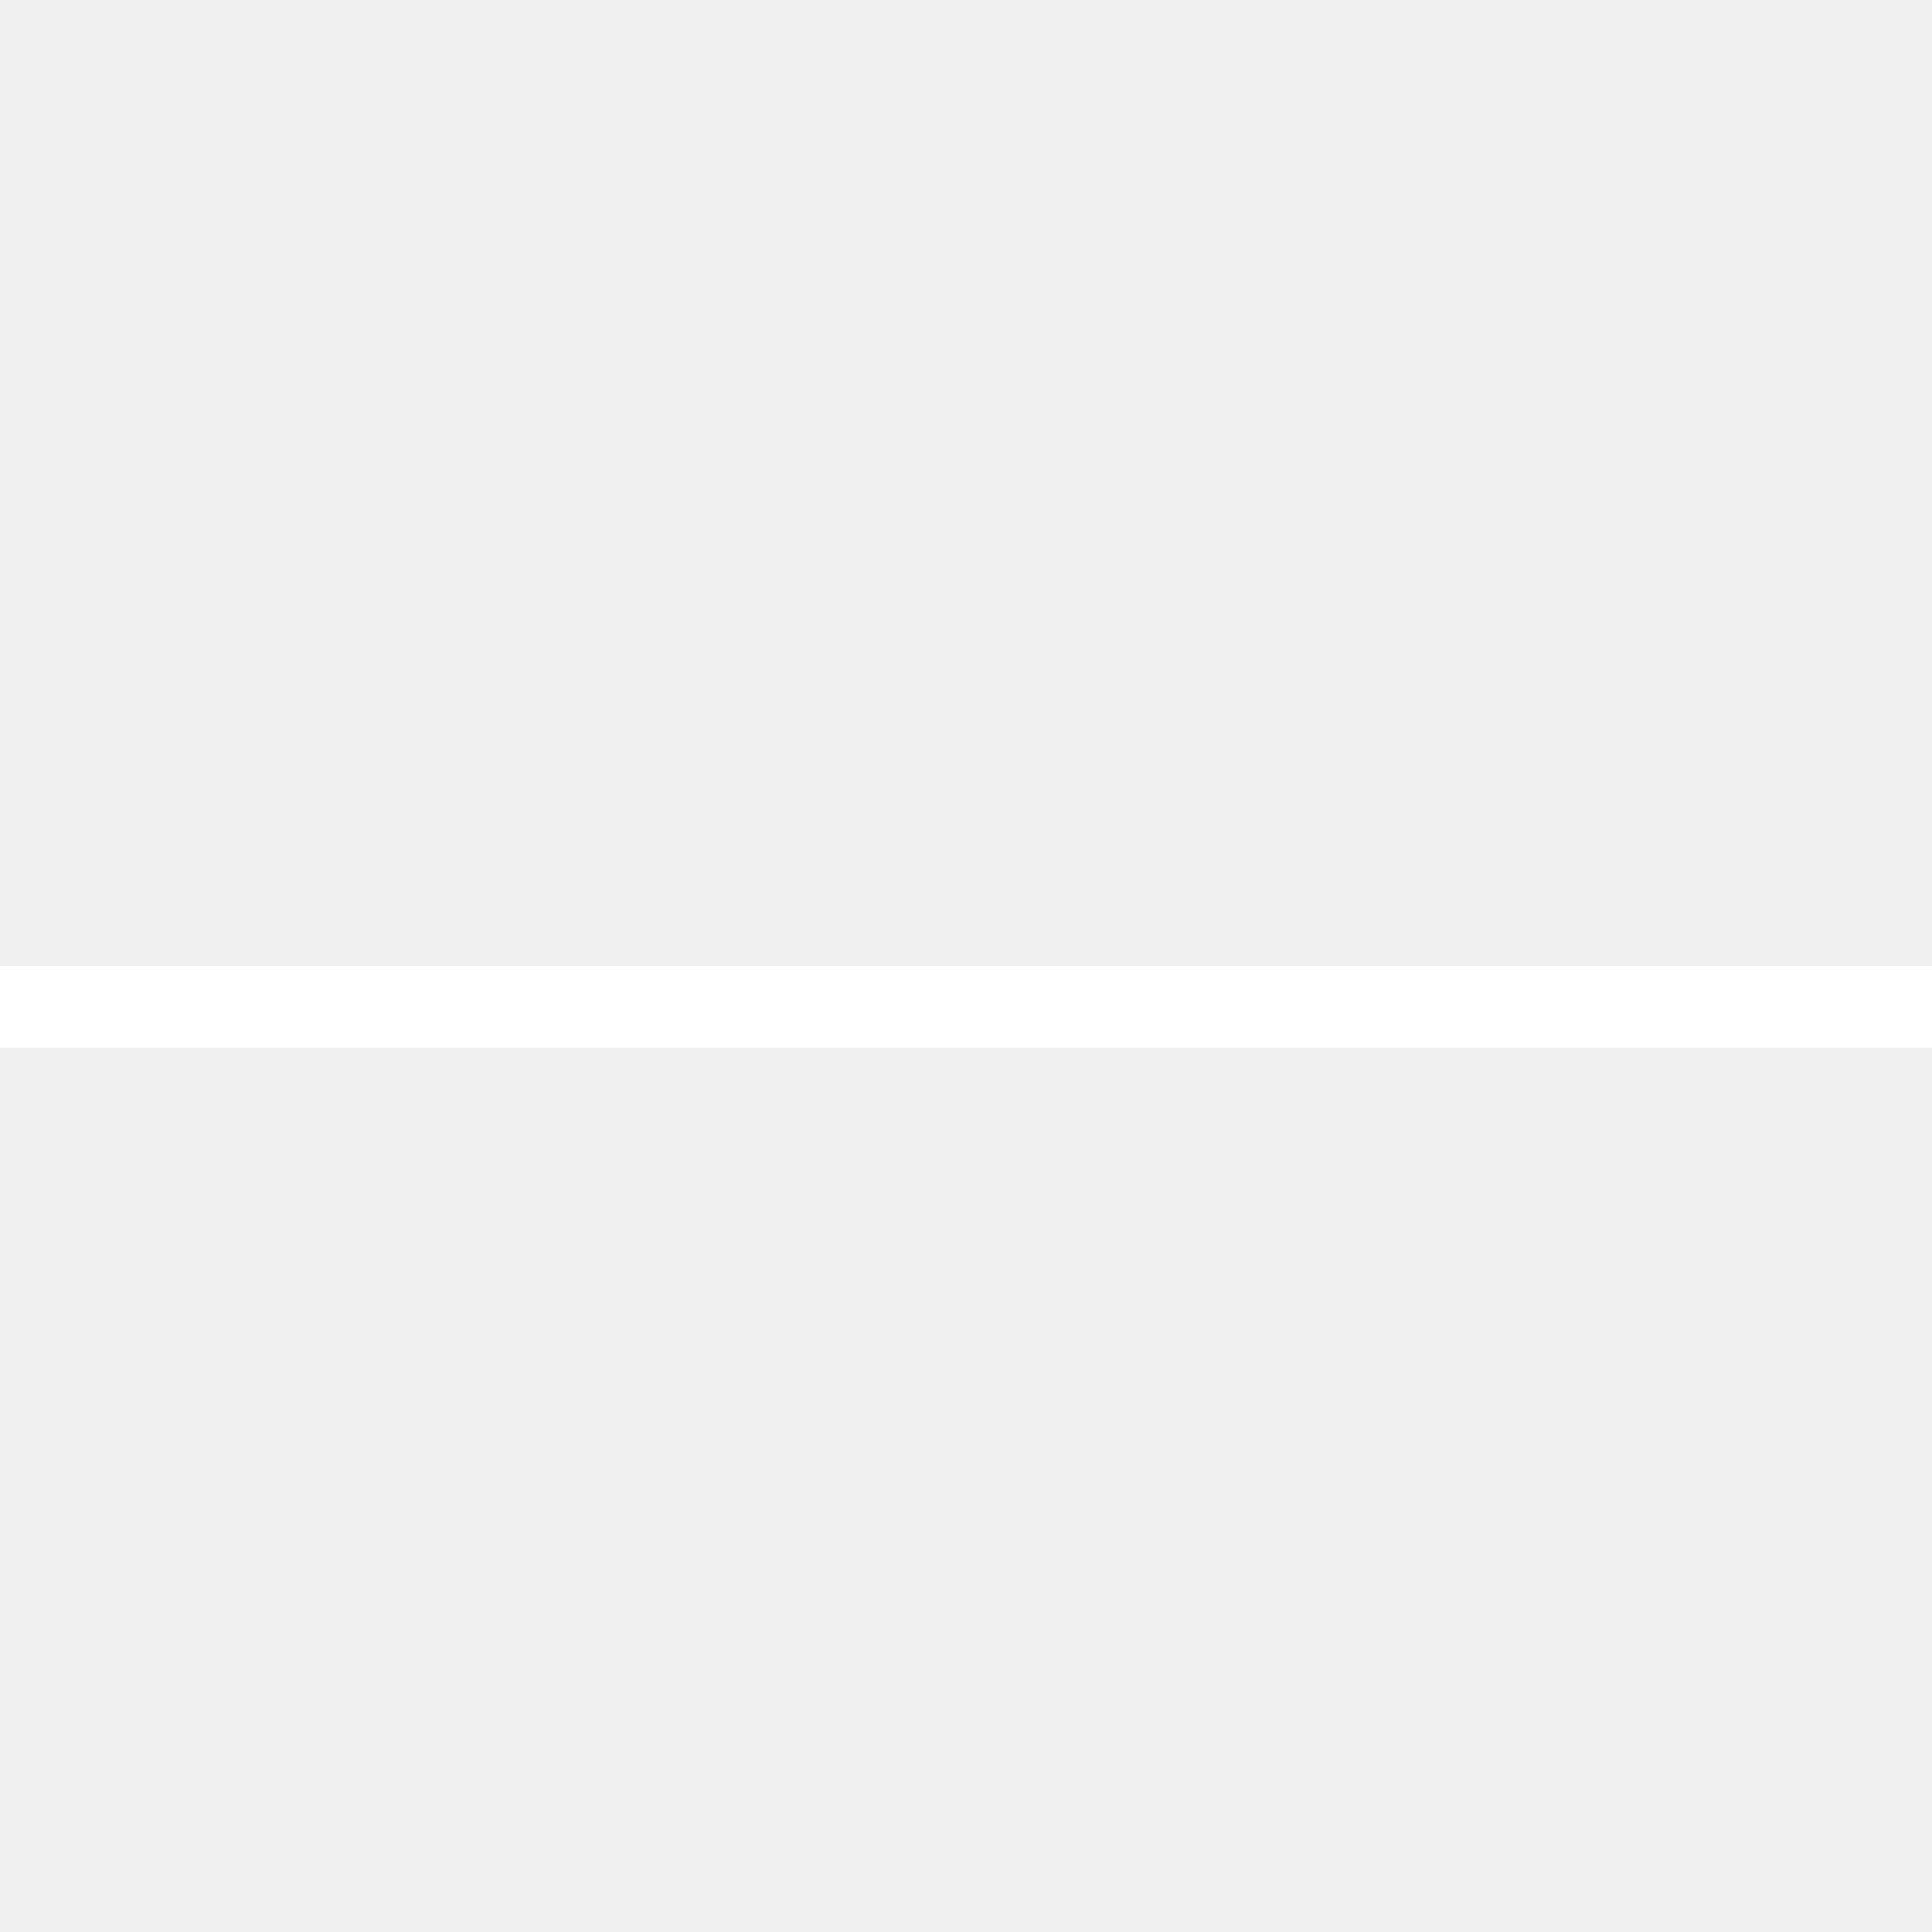
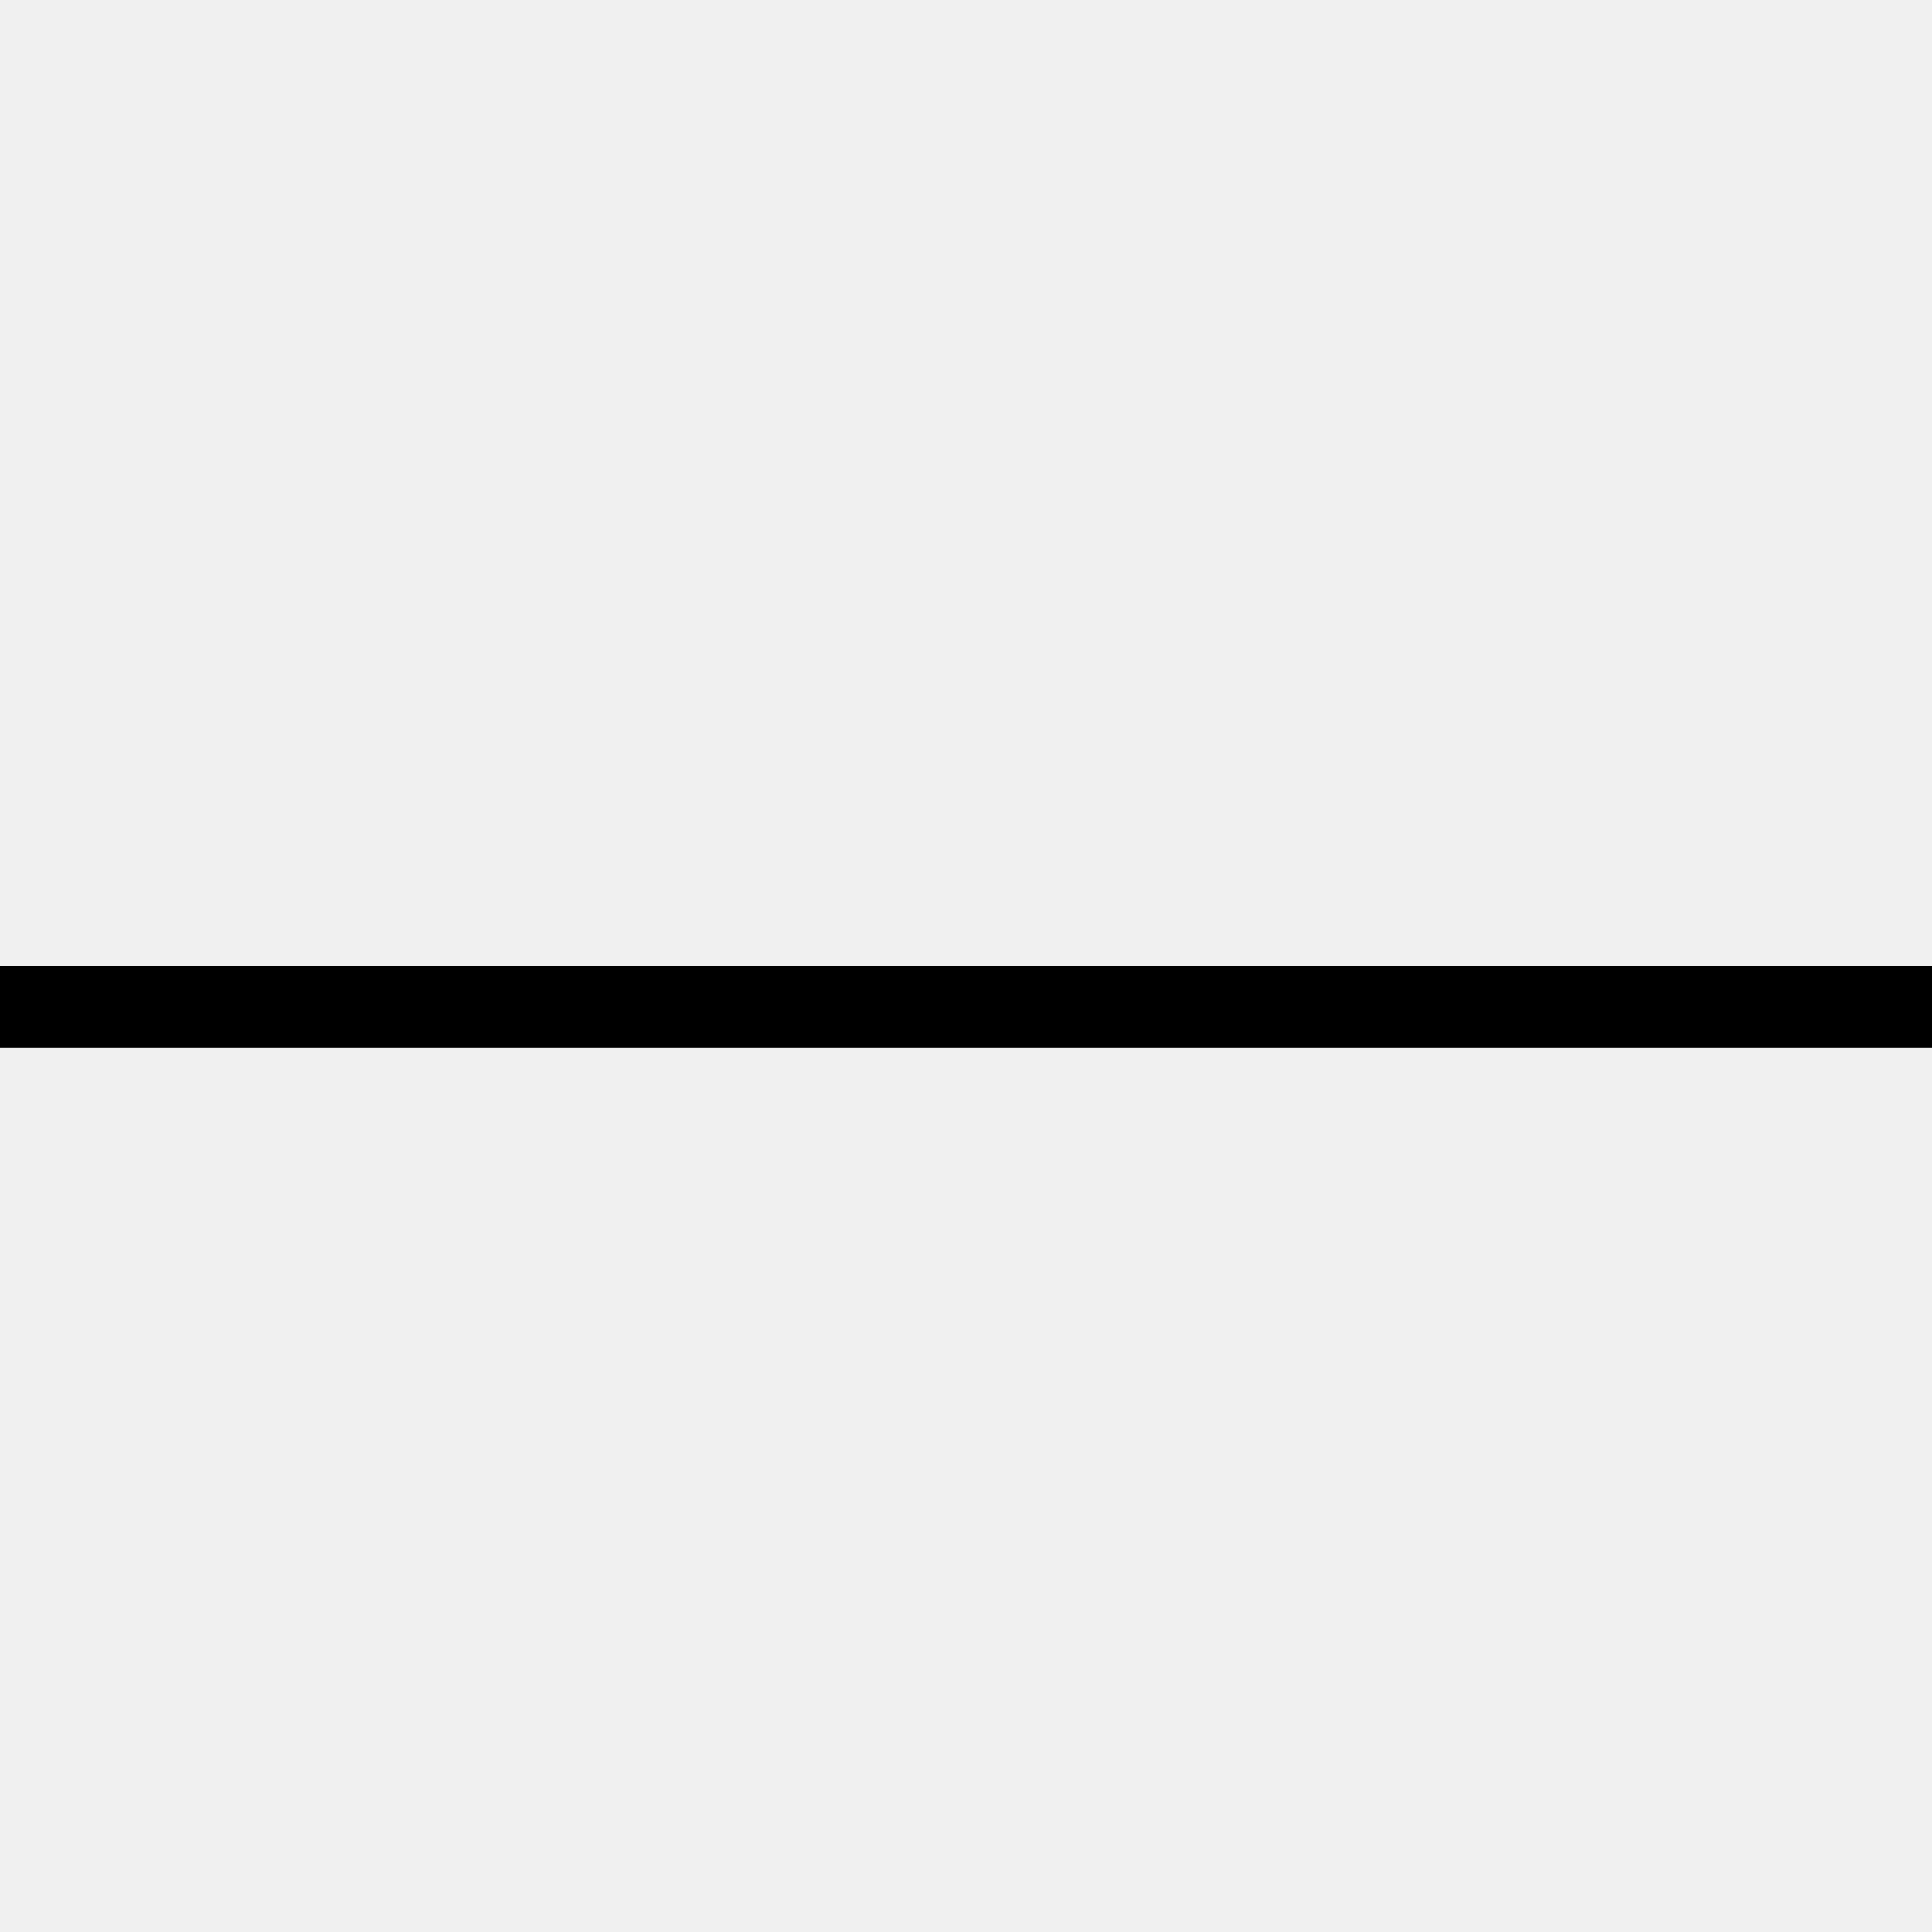
<svg xmlns="http://www.w3.org/2000/svg" width="500" height="500" viewBox="0 0 500 500" fill="none">
-   <path d="M500 271.161H0V250H500V271.161Z" fill="white" />
+   <path d="M500 271.161H0V250H500V271.161Z" fill="black" />
</svg>
